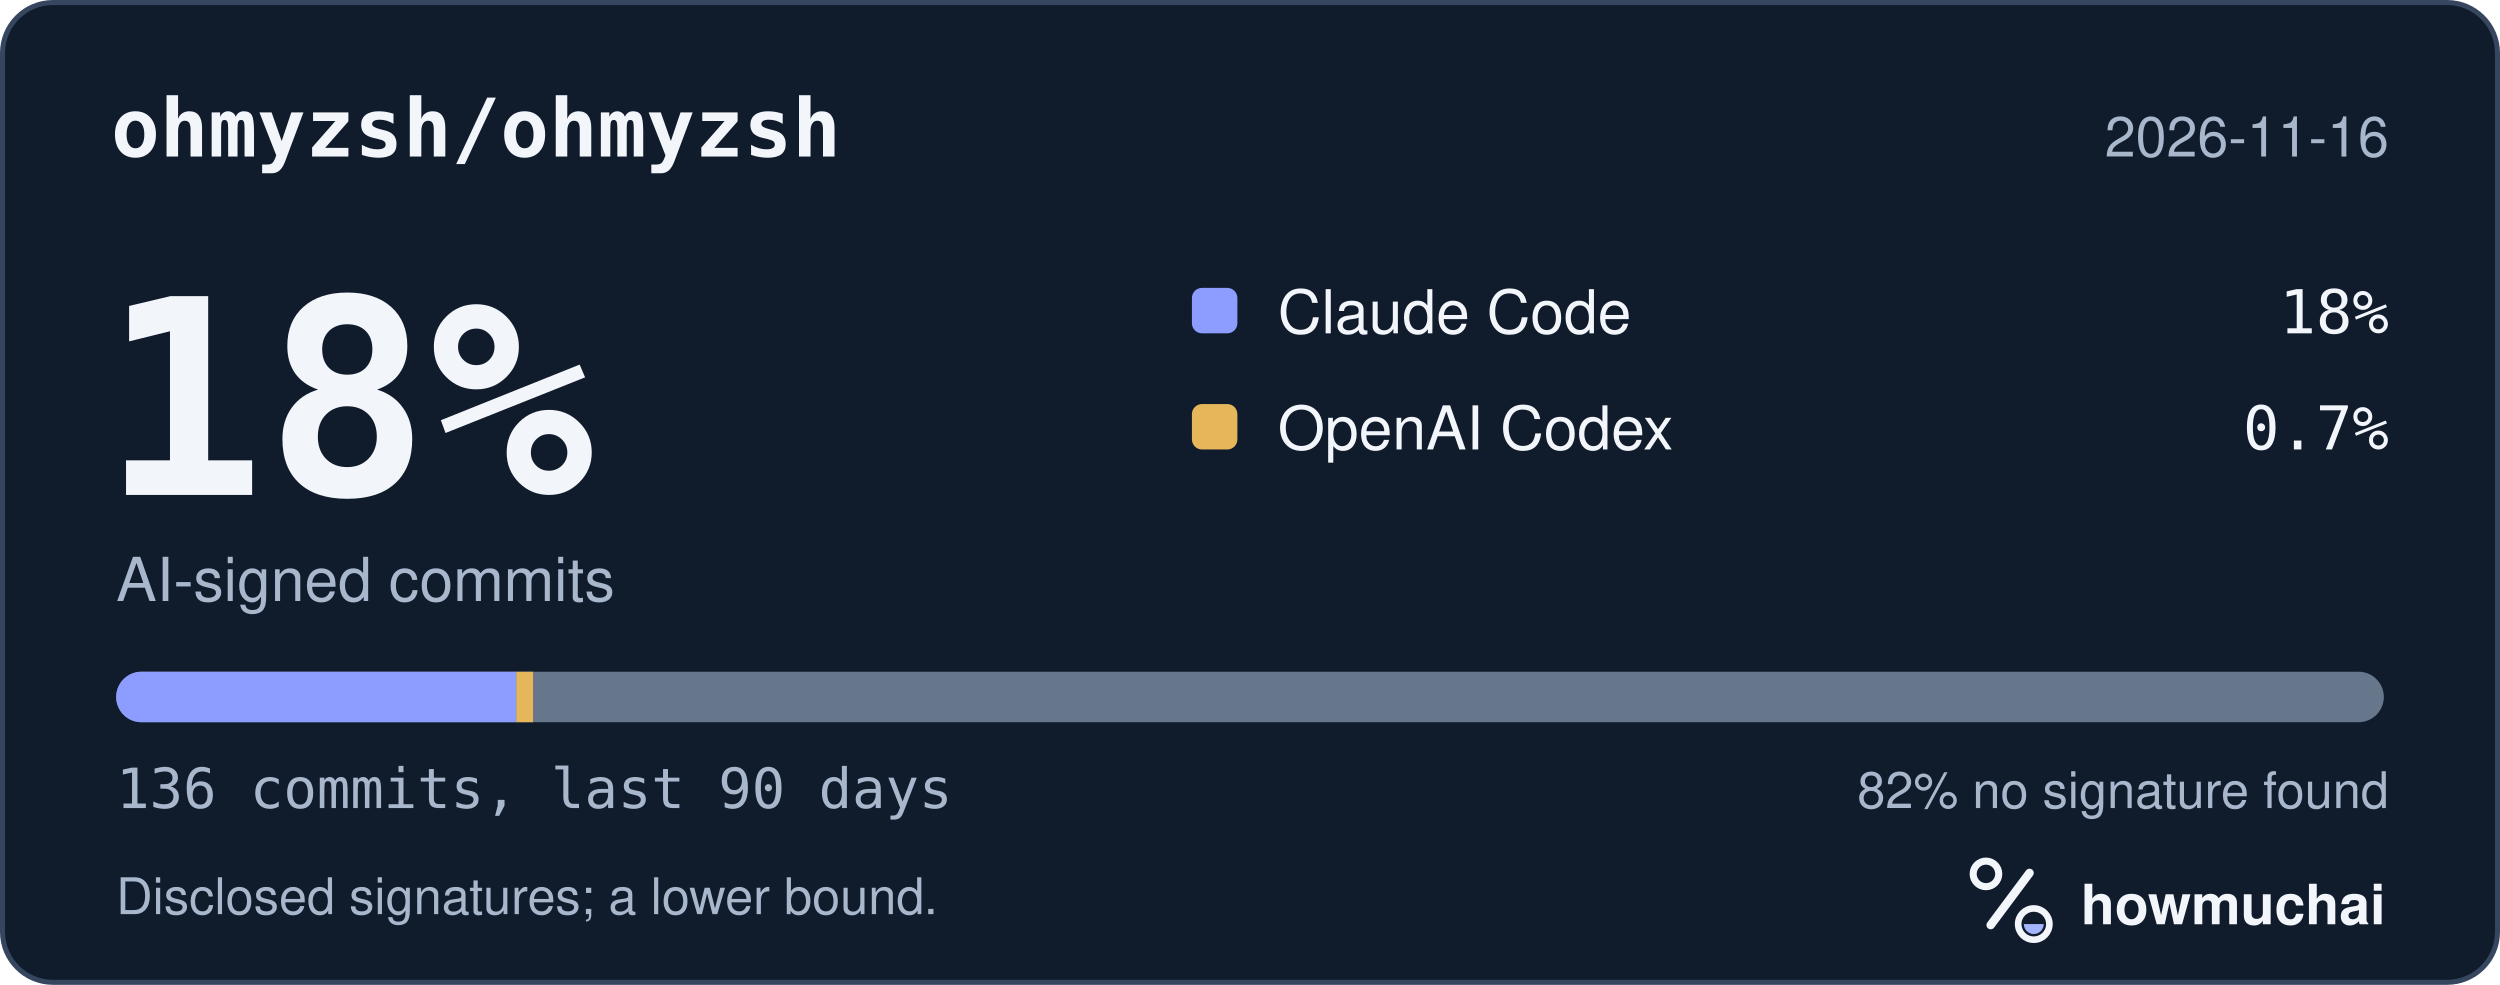
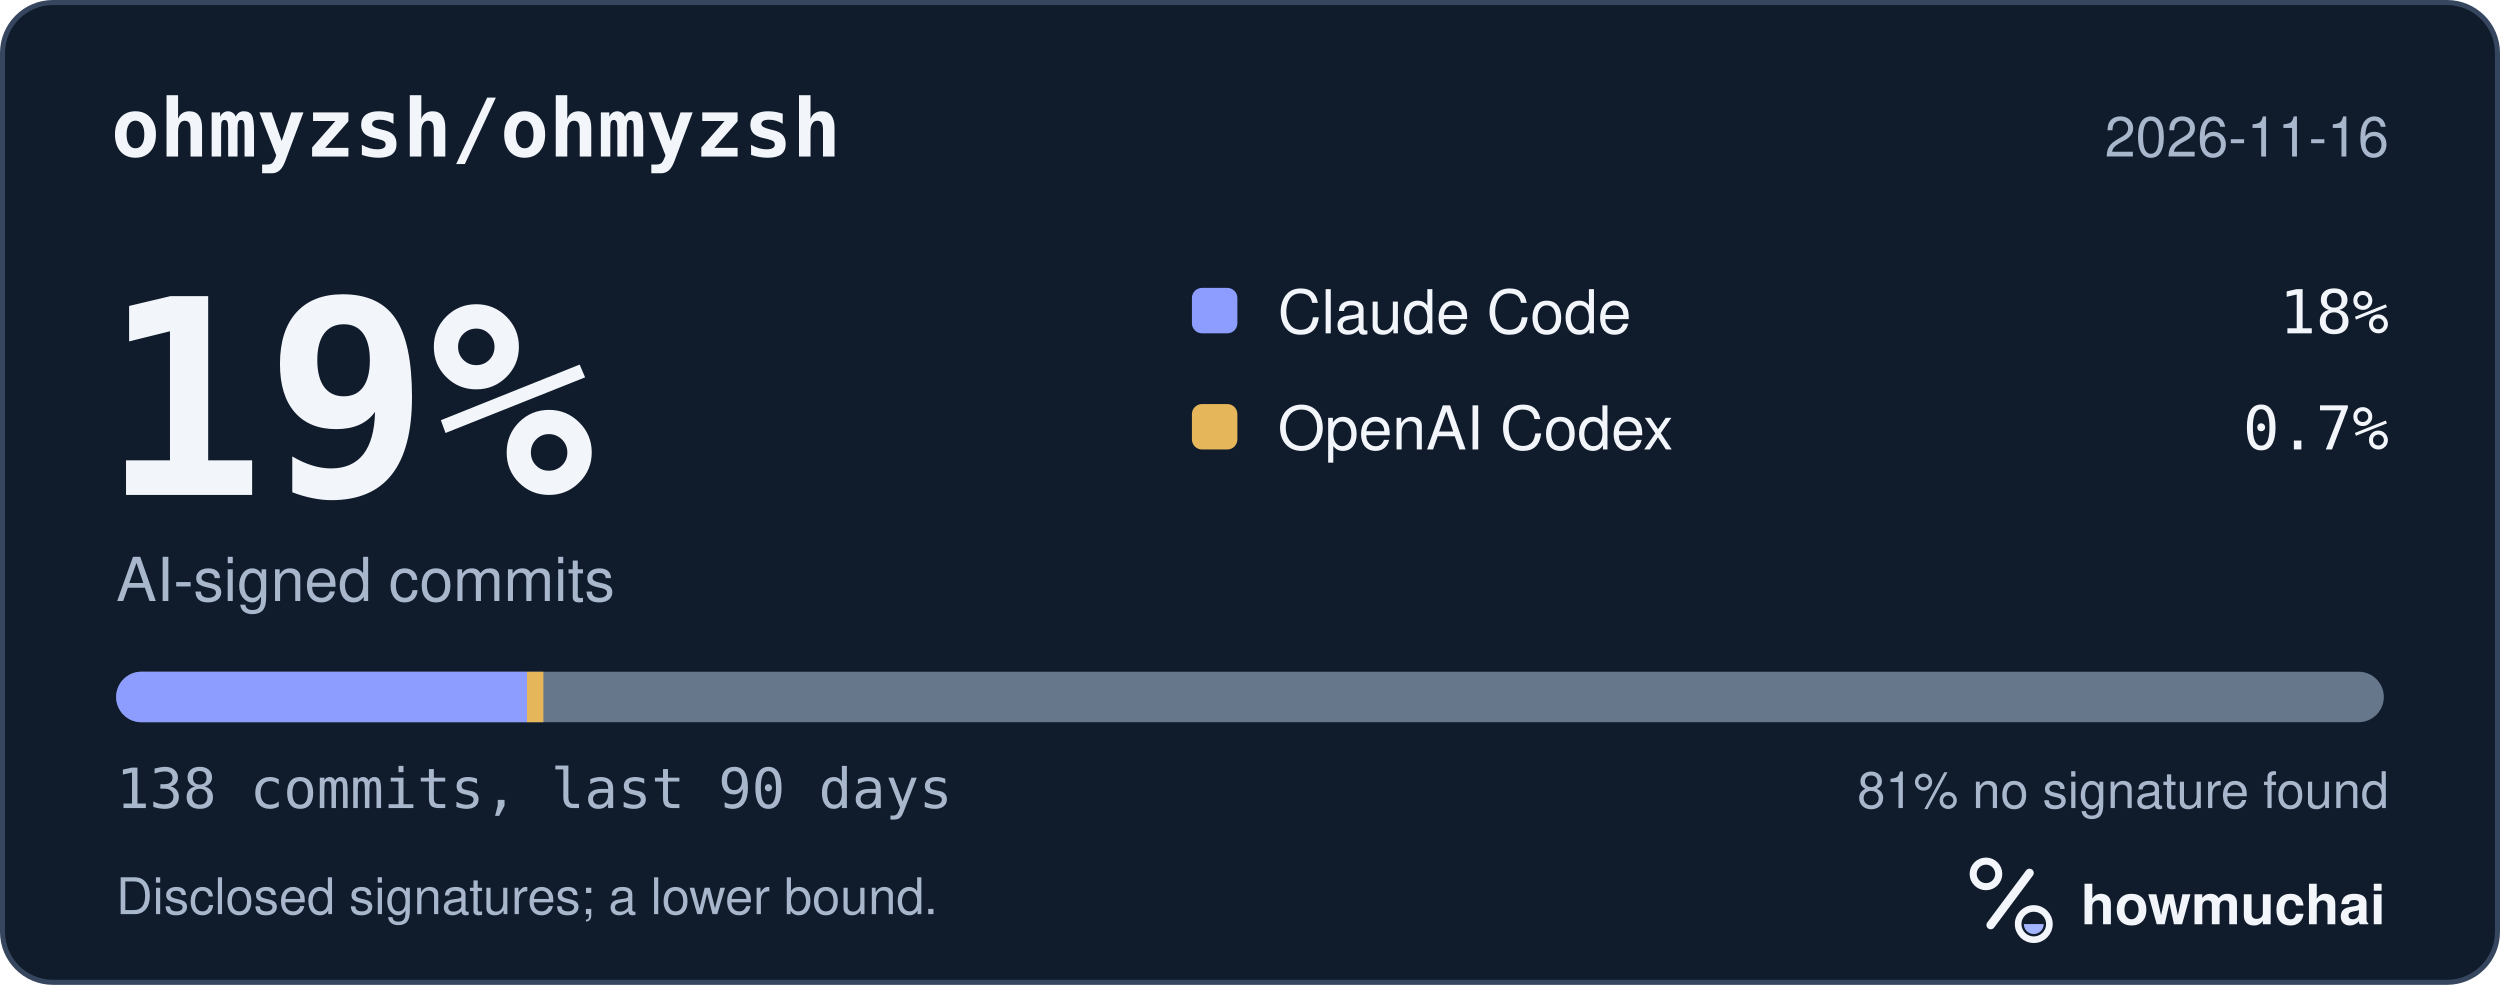
<svg xmlns="http://www.w3.org/2000/svg" width="495" height="195" viewBox="0 0 495 195" role="img" aria-labelledby="hm-t hm-d">
  <rect x="0.5" y="0.5" width="494" height="194" rx="10" fill="#101B2C" stroke="#35465E" />
  <text x="22" y="31" fill="#F2F5FA" font-family="ui-monospace, SF Mono, Menlo, Consolas, IBM Plex Mono, monospace" font-size="16" font-weight="600">ohmyzsh/ohmyzsh</text>
  <text x="473" y="31" fill="#A8B7CC" font-family="-apple-system, BlinkMacSystemFont, Segoe UI, Helvetica, Arial, Fira Sans, sans-serif" font-size="11" text-anchor="end">2026-11-16</text>
-   <text x="20" y="98" fill="#F2F5FA" font-family="ui-monospace, SF Mono, Menlo, Consolas, IBM Plex Mono, monospace" font-size="54" font-weight="700">18%</text>
+   <text x="20" y="98" fill="#F2F5FA" font-family="ui-monospace, SF Mono, Menlo, Consolas, IBM Plex Mono, monospace" font-size="54" font-weight="700">19%</text>
  <text x="23" y="119" fill="#A8B7CC" font-family="-apple-system, BlinkMacSystemFont, Segoe UI, Helvetica, Arial, Fira Sans, sans-serif" font-size="12">AI-signed commits</text>
  <rect x="236" y="57" width="9" height="9" rx="2" fill="#8D9DFF" />
  <text x="253" y="66" fill="#F2F5FA" font-family="-apple-system, BlinkMacSystemFont, Segoe UI, Helvetica, Arial, Fira Sans, sans-serif" font-size="12">Claude Code</text>
  <text x="473" y="66" fill="#F2F5FA" font-family="ui-monospace, SF Mono, Menlo, Consolas, IBM Plex Mono, monospace" font-size="12" text-anchor="end">18%</text>
  <rect x="236" y="80" width="9" height="9" rx="2" fill="#E6B75A" />
  <text x="253" y="89" fill="#F2F5FA" font-family="-apple-system, BlinkMacSystemFont, Segoe UI, Helvetica, Arial, Fira Sans, sans-serif" font-size="12">OpenAI Codex</text>
  <text x="473" y="89" fill="#F2F5FA" font-family="ui-monospace, SF Mono, Menlo, Consolas, IBM Plex Mono, monospace" font-size="12" text-anchor="end">0.7%</text>
  <defs>
    <clipPath id="hm-bar">
      <rect x="23" y="133" width="449" height="10" rx="5" />
    </clipPath>
  </defs>
  <rect x="23" y="133" width="449" height="10" rx="5" fill="#66768B" />
  <g clip-path="url(#hm-bar)">
-     <rect x="23.00" y="133" width="79.24" height="10" fill="#8D9DFF" />
-     <rect x="102.24" y="133" width="3.30" height="10" fill="#E6B75A" />
+     <rect x="23.00" y="133" width="81.34" height="10" fill="#8D9DFF" />
+     <rect x="104.34" y="133" width="3.25" height="10" fill="#E6B75A" />
  </g>
-   <text x="23" y="160" fill="#A8B7CC" font-family="ui-monospace, SF Mono, Menlo, Consolas, IBM Plex Mono, monospace" font-size="11">136 commits, last 90 days</text>
-   <text x="473" y="160" fill="#A8B7CC" font-family="-apple-system, BlinkMacSystemFont, Segoe UI, Helvetica, Arial, Fira Sans, sans-serif" font-size="10" text-anchor="end">82% no signature found</text>
+   <text x="23" y="160" fill="#A8B7CC" font-family="ui-monospace, SF Mono, Menlo, Consolas, IBM Plex Mono, monospace" font-size="11">138 commits, last 90 days</text>
+   <text x="473" y="160" fill="#A8B7CC" font-family="-apple-system, BlinkMacSystemFont, Segoe UI, Helvetica, Arial, Fira Sans, sans-serif" font-size="10" text-anchor="end">81% no signature found</text>
  <text x="23" y="181" fill="#A8B7CC" font-family="-apple-system, BlinkMacSystemFont, Segoe UI, Helvetica, Arial, Fira Sans, sans-serif" font-size="10">Disclosed signatures; a lower bound.</text>
  <g transform="translate(386 166) scale(0.046875)">
    <circle cx="154" cy="150" r="54" fill="none" stroke="#F2F5FA" stroke-width="30" />
    <path d="M174 366 338 146" fill="none" stroke="#F2F5FA" stroke-width="36" stroke-linecap="round" />
    <circle cx="356" cy="362" r="66" fill="none" stroke="#F2F5FA" stroke-width="28" />
    <path d="M314 362a42 42 0 0 0 84 0Z" fill="#A4B5FF" />
  </g>
  <text x="412" y="183" fill="#F2F5FA" font-family="-apple-system, BlinkMacSystemFont, Segoe UI, Helvetica, Arial, Fira Sans, sans-serif" font-size="11" font-weight="650">howmuchai</text>
</svg>
